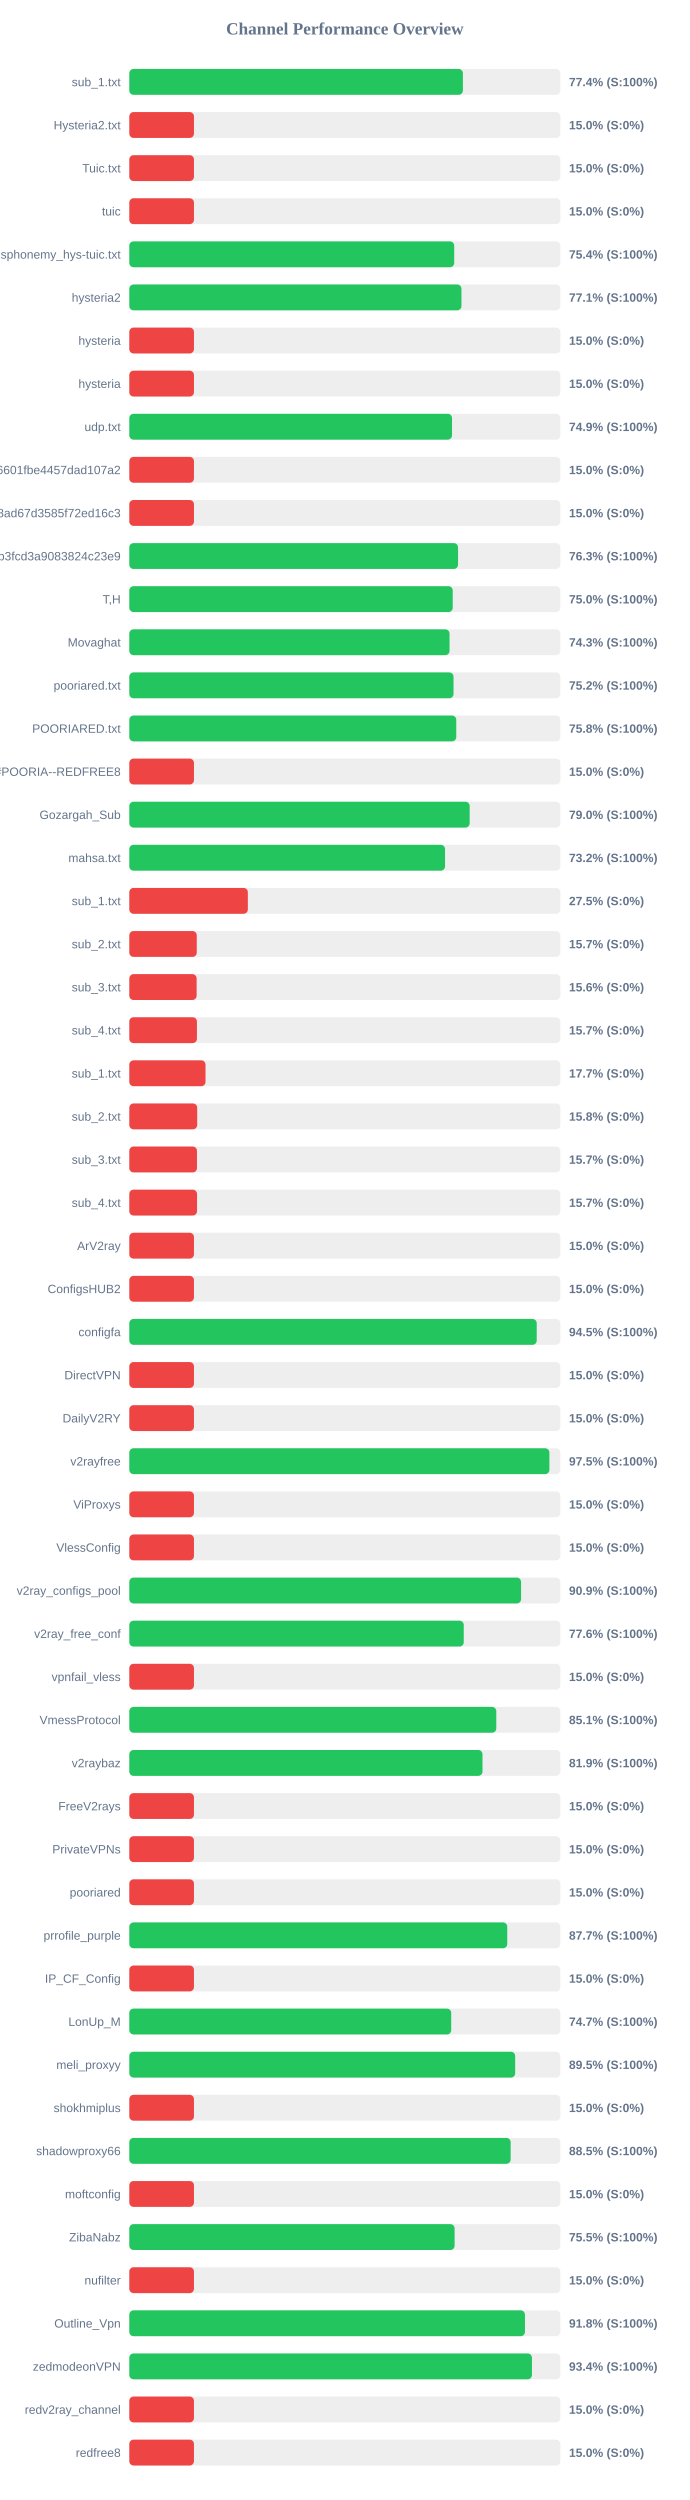
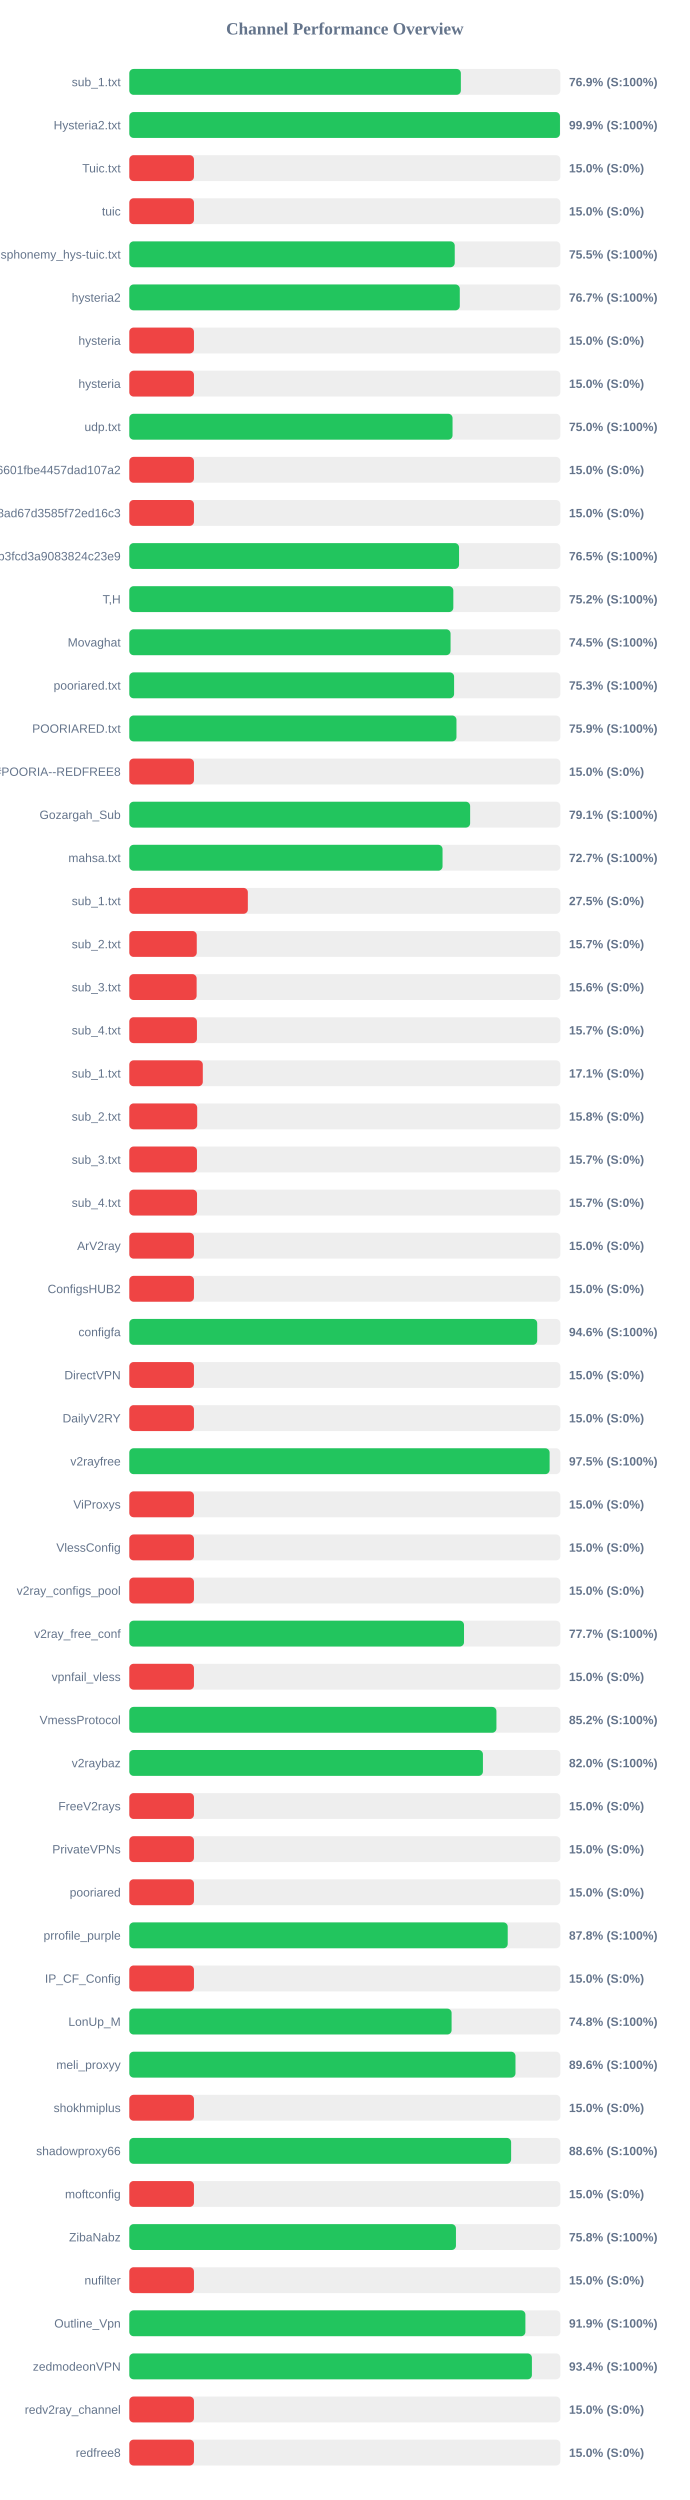
<svg xmlns="http://www.w3.org/2000/svg" width="800" height="2900" version="1.1">
  <style>
        .row { font: 14px Arial; fill: #64748b; }
        .score { font: bold 14px Arial; fill: #64748b; }
    </style>
  <text x="400" y="40" text-anchor="middle" font-size="20px" font-weight="bold" fill="#64748b">Channel Performance Overview</text>
  <rect x="150" y="80" width="500" height="30" fill="#eee" rx="5" />
-   <rect x="150" y="80" width="386.95" height="30" fill="#22c55e" rx="5" />
+   <rect x="150" y="80" width="384.6" height="30" fill="#22c55e" rx="5" />
  <text x="140" y="100" text-anchor="end" class="row">sub_1.txt</text>
-   <text x="660" y="100" text-anchor="start" class="score">77.4% (S:100%)</text>
+   <text x="660" y="100" text-anchor="start" class="score">76.9% (S:100%)</text>
  <rect x="150" y="130" width="500" height="30" fill="#eee" rx="5" />
-   <rect x="150" y="130" width="75.0" height="30" fill="#ef4444" rx="5" />
+   <rect x="150" y="130" width="499.55" height="30" fill="#22c55e" rx="5" />
  <text x="140" y="150" text-anchor="end" class="row">Hysteria2.txt</text>
-   <text x="660" y="150" text-anchor="start" class="score">15.0% (S:0%)</text>
+   <text x="660" y="150" text-anchor="start" class="score">99.9% (S:100%)</text>
  <rect x="150" y="180" width="500" height="30" fill="#eee" rx="5" />
  <rect x="150" y="180" width="75.0" height="30" fill="#ef4444" rx="5" />
  <text x="140" y="200" text-anchor="end" class="row">Tuic.txt</text>
  <text x="660" y="200" text-anchor="start" class="score">15.0% (S:0%)</text>
  <rect x="150" y="230" width="500" height="30" fill="#eee" rx="5" />
  <rect x="150" y="230" width="75.0" height="30" fill="#ef4444" rx="5" />
  <text x="140" y="250" text-anchor="end" class="row">tuic</text>
  <text x="660" y="250" text-anchor="start" class="score">15.0% (S:0%)</text>
  <rect x="150" y="280" width="500" height="30" fill="#eee" rx="5" />
-   <rect x="150" y="280" width="376.9" height="30" fill="#22c55e" rx="5" />
+   <rect x="150" y="280" width="377.5" height="30" fill="#22c55e" rx="5" />
  <text x="140" y="300" text-anchor="end" class="row">ndsphonemy_hys-tuic.txt</text>
-   <text x="660" y="300" text-anchor="start" class="score">75.4% (S:100%)</text>
+   <text x="660" y="300" text-anchor="start" class="score">75.5% (S:100%)</text>
  <rect x="150" y="330" width="500" height="30" fill="#eee" rx="5" />
-   <rect x="150" y="330" width="385.3" height="30" fill="#22c55e" rx="5" />
+   <rect x="150" y="330" width="383.35" height="30" fill="#22c55e" rx="5" />
  <text x="140" y="350" text-anchor="end" class="row">hysteria2</text>
-   <text x="660" y="350" text-anchor="start" class="score">77.1% (S:100%)</text>
+   <text x="660" y="350" text-anchor="start" class="score">76.7% (S:100%)</text>
  <rect x="150" y="380" width="500" height="30" fill="#eee" rx="5" />
  <rect x="150" y="380" width="75.0" height="30" fill="#ef4444" rx="5" />
  <text x="140" y="400" text-anchor="end" class="row">hysteria</text>
  <text x="660" y="400" text-anchor="start" class="score">15.0% (S:0%)</text>
  <rect x="150" y="430" width="500" height="30" fill="#eee" rx="5" />
  <rect x="150" y="430" width="75.0" height="30" fill="#ef4444" rx="5" />
  <text x="140" y="450" text-anchor="end" class="row">hysteria</text>
  <text x="660" y="450" text-anchor="start" class="score">15.0% (S:0%)</text>
  <rect x="150" y="480" width="500" height="30" fill="#eee" rx="5" />
-   <rect x="150" y="480" width="374.35" height="30" fill="#22c55e" rx="5" />
+   <rect x="150" y="480" width="374.95" height="30" fill="#22c55e" rx="5" />
  <text x="140" y="500" text-anchor="end" class="row">udp.txt</text>
-   <text x="660" y="500" text-anchor="start" class="score">74.9% (S:100%)</text>
+   <text x="660" y="500" text-anchor="start" class="score">75.0% (S:100%)</text>
  <rect x="150" y="530" width="500" height="30" fill="#eee" rx="5" />
  <rect x="150" y="530" width="75.0" height="30" fill="#ef4444" rx="5" />
  <text x="140" y="550" text-anchor="end" class="row">6ca22ad3b96aa6601fbe4457dad107a2</text>
  <text x="660" y="550" text-anchor="start" class="score">15.0% (S:0%)</text>
  <rect x="150" y="580" width="500" height="30" fill="#eee" rx="5" />
  <rect x="150" y="580" width="75.0" height="30" fill="#ef4444" rx="5" />
  <text x="140" y="600" text-anchor="end" class="row">d2ddf60933dd08ad67d3585f72ed16c3</text>
  <text x="660" y="600" text-anchor="start" class="score">15.0% (S:0%)</text>
  <rect x="150" y="630" width="500" height="30" fill="#eee" rx="5" />
-   <rect x="150" y="630" width="381.35" height="30" fill="#22c55e" rx="5" />
+   <rect x="150" y="630" width="382.5" height="30" fill="#22c55e" rx="5" />
  <text x="140" y="650" text-anchor="end" class="row">subscribe?token=8bc38a0c131e9b3fcd3a9083824c23e9</text>
-   <text x="660" y="650" text-anchor="start" class="score">76.3% (S:100%)</text>
+   <text x="660" y="650" text-anchor="start" class="score">76.5% (S:100%)</text>
  <rect x="150" y="680" width="500" height="30" fill="#eee" rx="5" />
-   <rect x="150" y="680" width="375.15" height="30" fill="#22c55e" rx="5" />
+   <rect x="150" y="680" width="375.85" height="30" fill="#22c55e" rx="5" />
  <text x="140" y="700" text-anchor="end" class="row">T,H</text>
-   <text x="660" y="700" text-anchor="start" class="score">75.0% (S:100%)</text>
+   <text x="660" y="700" text-anchor="start" class="score">75.2% (S:100%)</text>
  <rect x="150" y="730" width="500" height="30" fill="#eee" rx="5" />
-   <rect x="150" y="730" width="371.45" height="30" fill="#22c55e" rx="5" />
+   <rect x="150" y="730" width="372.65" height="30" fill="#22c55e" rx="5" />
  <text x="140" y="750" text-anchor="end" class="row">Movaghat</text>
-   <text x="660" y="750" text-anchor="start" class="score">74.3% (S:100%)</text>
+   <text x="660" y="750" text-anchor="start" class="score">74.5% (S:100%)</text>
  <rect x="150" y="780" width="500" height="30" fill="#eee" rx="5" />
-   <rect x="150" y="780" width="376.1" height="30" fill="#22c55e" rx="5" />
+   <rect x="150" y="780" width="376.75" height="30" fill="#22c55e" rx="5" />
  <text x="140" y="800" text-anchor="end" class="row">pooriared.txt</text>
-   <text x="660" y="800" text-anchor="start" class="score">75.2% (S:100%)</text>
+   <text x="660" y="800" text-anchor="start" class="score">75.3% (S:100%)</text>
  <rect x="150" y="830" width="500" height="30" fill="#eee" rx="5" />
-   <rect x="150" y="830" width="379.25" height="30" fill="#22c55e" rx="5" />
+   <rect x="150" y="830" width="379.5" height="30" fill="#22c55e" rx="5" />
  <text x="140" y="850" text-anchor="end" class="row">POORIARED.txt</text>
-   <text x="660" y="850" text-anchor="start" class="score">75.8% (S:100%)</text>
+   <text x="660" y="850" text-anchor="start" class="score">75.9% (S:100%)</text>
  <rect x="150" y="880" width="500" height="30" fill="#eee" rx="5" />
  <rect x="150" y="880" width="75.0" height="30" fill="#ef4444" rx="5" />
  <text x="140" y="900" text-anchor="end" class="row">POORIA--REDFREE8.txt#POORIA--REDFREE8</text>
  <text x="660" y="900" text-anchor="start" class="score">15.0% (S:0%)</text>
  <rect x="150" y="930" width="500" height="30" fill="#eee" rx="5" />
-   <rect x="150" y="930" width="394.8" height="30" fill="#22c55e" rx="5" />
+   <rect x="150" y="930" width="395.35" height="30" fill="#22c55e" rx="5" />
  <text x="140" y="950" text-anchor="end" class="row">Gozargah_Sub</text>
-   <text x="660" y="950" text-anchor="start" class="score">79.0% (S:100%)</text>
+   <text x="660" y="950" text-anchor="start" class="score">79.1% (S:100%)</text>
  <rect x="150" y="980" width="500" height="30" fill="#eee" rx="5" />
-   <rect x="150" y="980" width="366.25" height="30" fill="#22c55e" rx="5" />
+   <rect x="150" y="980" width="363.35" height="30" fill="#22c55e" rx="5" />
  <text x="140" y="1000" text-anchor="end" class="row">mahsa.txt</text>
-   <text x="660" y="1000" text-anchor="start" class="score">73.2% (S:100%)</text>
+   <text x="660" y="1000" text-anchor="start" class="score">72.7% (S:100%)</text>
  <rect x="150" y="1030" width="500" height="30" fill="#eee" rx="5" />
  <rect x="150" y="1030" width="137.5" height="30" fill="#ef4444" rx="5" />
  <text x="140" y="1050" text-anchor="end" class="row">sub_1.txt</text>
  <text x="660" y="1050" text-anchor="start" class="score">27.5% (S:0%)</text>
  <rect x="150" y="1080" width="500" height="30" fill="#eee" rx="5" />
  <rect x="150" y="1080" width="78.25" height="30" fill="#ef4444" rx="5" />
  <text x="140" y="1100" text-anchor="end" class="row">sub_2.txt</text>
  <text x="660" y="1100" text-anchor="start" class="score">15.7% (S:0%)</text>
  <rect x="150" y="1130" width="500" height="30" fill="#eee" rx="5" />
  <rect x="150" y="1130" width="78.1" height="30" fill="#ef4444" rx="5" />
  <text x="140" y="1150" text-anchor="end" class="row">sub_3.txt</text>
  <text x="660" y="1150" text-anchor="start" class="score">15.6% (S:0%)</text>
  <rect x="150" y="1180" width="500" height="30" fill="#eee" rx="5" />
  <rect x="150" y="1180" width="78.45" height="30" fill="#ef4444" rx="5" />
  <text x="140" y="1200" text-anchor="end" class="row">sub_4.txt</text>
  <text x="660" y="1200" text-anchor="start" class="score">15.7% (S:0%)</text>
  <rect x="150" y="1230" width="500" height="30" fill="#eee" rx="5" />
-   <rect x="150" y="1230" width="88.4" height="30" fill="#ef4444" rx="5" />
+   <rect x="150" y="1230" width="85.25" height="30" fill="#ef4444" rx="5" />
  <text x="140" y="1250" text-anchor="end" class="row">sub_1.txt</text>
-   <text x="660" y="1250" text-anchor="start" class="score">17.7% (S:0%)</text>
+   <text x="660" y="1250" text-anchor="start" class="score">17.1% (S:0%)</text>
  <rect x="150" y="1280" width="500" height="30" fill="#eee" rx="5" />
  <rect x="150" y="1280" width="78.75" height="30" fill="#ef4444" rx="5" />
  <text x="140" y="1300" text-anchor="end" class="row">sub_2.txt</text>
  <text x="660" y="1300" text-anchor="start" class="score">15.8% (S:0%)</text>
  <rect x="150" y="1330" width="500" height="30" fill="#eee" rx="5" />
  <rect x="150" y="1330" width="78.5" height="30" fill="#ef4444" rx="5" />
  <text x="140" y="1350" text-anchor="end" class="row">sub_3.txt</text>
  <text x="660" y="1350" text-anchor="start" class="score">15.7% (S:0%)</text>
  <rect x="150" y="1380" width="500" height="30" fill="#eee" rx="5" />
  <rect x="150" y="1380" width="78.55" height="30" fill="#ef4444" rx="5" />
  <text x="140" y="1400" text-anchor="end" class="row">sub_4.txt</text>
  <text x="660" y="1400" text-anchor="start" class="score">15.7% (S:0%)</text>
  <rect x="150" y="1430" width="500" height="30" fill="#eee" rx="5" />
  <rect x="150" y="1430" width="75.0" height="30" fill="#ef4444" rx="5" />
  <text x="140" y="1450" text-anchor="end" class="row">ArV2ray</text>
  <text x="660" y="1450" text-anchor="start" class="score">15.0% (S:0%)</text>
  <rect x="150" y="1480" width="500" height="30" fill="#eee" rx="5" />
  <rect x="150" y="1480" width="75.0" height="30" fill="#ef4444" rx="5" />
  <text x="140" y="1500" text-anchor="end" class="row">ConfigsHUB2</text>
  <text x="660" y="1500" text-anchor="start" class="score">15.0% (S:0%)</text>
  <rect x="150" y="1530" width="500" height="30" fill="#eee" rx="5" />
-   <rect x="150" y="1530" width="472.6" height="30" fill="#22c55e" rx="5" />
+   <rect x="150" y="1530" width="473.15" height="30" fill="#22c55e" rx="5" />
  <text x="140" y="1550" text-anchor="end" class="row">configfa</text>
-   <text x="660" y="1550" text-anchor="start" class="score">94.5% (S:100%)</text>
+   <text x="660" y="1550" text-anchor="start" class="score">94.6% (S:100%)</text>
  <rect x="150" y="1580" width="500" height="30" fill="#eee" rx="5" />
  <rect x="150" y="1580" width="75.0" height="30" fill="#ef4444" rx="5" />
  <text x="140" y="1600" text-anchor="end" class="row">DirectVPN</text>
  <text x="660" y="1600" text-anchor="start" class="score">15.0% (S:0%)</text>
  <rect x="150" y="1630" width="500" height="30" fill="#eee" rx="5" />
  <rect x="150" y="1630" width="75.0" height="30" fill="#ef4444" rx="5" />
  <text x="140" y="1650" text-anchor="end" class="row">DailyV2RY</text>
  <text x="660" y="1650" text-anchor="start" class="score">15.0% (S:0%)</text>
  <rect x="150" y="1680" width="500" height="30" fill="#eee" rx="5" />
-   <rect x="150" y="1680" width="487.3" height="30" fill="#22c55e" rx="5" />
+   <rect x="150" y="1680" width="487.55" height="30" fill="#22c55e" rx="5" />
  <text x="140" y="1700" text-anchor="end" class="row">v2rayfree</text>
  <text x="660" y="1700" text-anchor="start" class="score">97.5% (S:100%)</text>
  <rect x="150" y="1730" width="500" height="30" fill="#eee" rx="5" />
  <rect x="150" y="1730" width="75.0" height="30" fill="#ef4444" rx="5" />
  <text x="140" y="1750" text-anchor="end" class="row">ViProxys</text>
  <text x="660" y="1750" text-anchor="start" class="score">15.0% (S:0%)</text>
  <rect x="150" y="1780" width="500" height="30" fill="#eee" rx="5" />
  <rect x="150" y="1780" width="75.0" height="30" fill="#ef4444" rx="5" />
  <text x="140" y="1800" text-anchor="end" class="row">VlessConfig</text>
  <text x="660" y="1800" text-anchor="start" class="score">15.0% (S:0%)</text>
  <rect x="150" y="1830" width="500" height="30" fill="#eee" rx="5" />
-   <rect x="150" y="1830" width="454.45" height="30" fill="#22c55e" rx="5" />
+   <rect x="150" y="1830" width="75.0" height="30" fill="#ef4444" rx="5" />
  <text x="140" y="1850" text-anchor="end" class="row">v2ray_configs_pool</text>
-   <text x="660" y="1850" text-anchor="start" class="score">90.9% (S:100%)</text>
+   <text x="660" y="1850" text-anchor="start" class="score">15.0% (S:0%)</text>
  <rect x="150" y="1880" width="500" height="30" fill="#eee" rx="5" />
-   <rect x="150" y="1880" width="387.95" height="30" fill="#22c55e" rx="5" />
+   <rect x="150" y="1880" width="388.25" height="30" fill="#22c55e" rx="5" />
  <text x="140" y="1900" text-anchor="end" class="row">v2ray_free_conf</text>
-   <text x="660" y="1900" text-anchor="start" class="score">77.6% (S:100%)</text>
+   <text x="660" y="1900" text-anchor="start" class="score">77.7% (S:100%)</text>
  <rect x="150" y="1930" width="500" height="30" fill="#eee" rx="5" />
  <rect x="150" y="1930" width="75.0" height="30" fill="#ef4444" rx="5" />
  <text x="140" y="1950" text-anchor="end" class="row">vpnfail_vless</text>
  <text x="660" y="1950" text-anchor="start" class="score">15.0% (S:0%)</text>
  <rect x="150" y="1980" width="500" height="30" fill="#eee" rx="5" />
-   <rect x="150" y="1980" width="425.7" height="30" fill="#22c55e" rx="5" />
+   <rect x="150" y="1980" width="425.85" height="30" fill="#22c55e" rx="5" />
  <text x="140" y="2000" text-anchor="end" class="row">VmessProtocol</text>
-   <text x="660" y="2000" text-anchor="start" class="score">85.1% (S:100%)</text>
+   <text x="660" y="2000" text-anchor="start" class="score">85.2% (S:100%)</text>
  <rect x="150" y="2030" width="500" height="30" fill="#eee" rx="5" />
-   <rect x="150" y="2030" width="409.7" height="30" fill="#22c55e" rx="5" />
+   <rect x="150" y="2030" width="410.2" height="30" fill="#22c55e" rx="5" />
  <text x="140" y="2050" text-anchor="end" class="row">v2raybaz</text>
-   <text x="660" y="2050" text-anchor="start" class="score">81.9% (S:100%)</text>
+   <text x="660" y="2050" text-anchor="start" class="score">82.0% (S:100%)</text>
  <rect x="150" y="2080" width="500" height="30" fill="#eee" rx="5" />
  <rect x="150" y="2080" width="75.0" height="30" fill="#ef4444" rx="5" />
  <text x="140" y="2100" text-anchor="end" class="row">FreeV2rays</text>
  <text x="660" y="2100" text-anchor="start" class="score">15.0% (S:0%)</text>
  <rect x="150" y="2130" width="500" height="30" fill="#eee" rx="5" />
  <rect x="150" y="2130" width="75.0" height="30" fill="#ef4444" rx="5" />
  <text x="140" y="2150" text-anchor="end" class="row">PrivateVPNs</text>
  <text x="660" y="2150" text-anchor="start" class="score">15.0% (S:0%)</text>
  <rect x="150" y="2180" width="500" height="30" fill="#eee" rx="5" />
  <rect x="150" y="2180" width="75.0" height="30" fill="#ef4444" rx="5" />
  <text x="140" y="2200" text-anchor="end" class="row">pooriared</text>
  <text x="660" y="2200" text-anchor="start" class="score">15.0% (S:0%)</text>
  <rect x="150" y="2230" width="500" height="30" fill="#eee" rx="5" />
-   <rect x="150" y="2230" width="438.4" height="30" fill="#22c55e" rx="5" />
+   <rect x="150" y="2230" width="438.95" height="30" fill="#22c55e" rx="5" />
  <text x="140" y="2250" text-anchor="end" class="row">prrofile_purple</text>
-   <text x="660" y="2250" text-anchor="start" class="score">87.7% (S:100%)</text>
+   <text x="660" y="2250" text-anchor="start" class="score">87.8% (S:100%)</text>
  <rect x="150" y="2280" width="500" height="30" fill="#eee" rx="5" />
  <rect x="150" y="2280" width="75.0" height="30" fill="#ef4444" rx="5" />
  <text x="140" y="2300" text-anchor="end" class="row">IP_CF_Config</text>
  <text x="660" y="2300" text-anchor="start" class="score">15.0% (S:0%)</text>
  <rect x="150" y="2330" width="500" height="30" fill="#eee" rx="5" />
-   <rect x="150" y="2330" width="373.4" height="30" fill="#22c55e" rx="5" />
+   <rect x="150" y="2330" width="373.85" height="30" fill="#22c55e" rx="5" />
  <text x="140" y="2350" text-anchor="end" class="row">LonUp_M</text>
-   <text x="660" y="2350" text-anchor="start" class="score">74.7% (S:100%)</text>
+   <text x="660" y="2350" text-anchor="start" class="score">74.8% (S:100%)</text>
  <rect x="150" y="2380" width="500" height="30" fill="#eee" rx="5" />
-   <rect x="150" y="2380" width="447.6" height="30" fill="#22c55e" rx="5" />
+   <rect x="150" y="2380" width="447.95" height="30" fill="#22c55e" rx="5" />
  <text x="140" y="2400" text-anchor="end" class="row">meli_proxyy</text>
-   <text x="660" y="2400" text-anchor="start" class="score">89.5% (S:100%)</text>
+   <text x="660" y="2400" text-anchor="start" class="score">89.6% (S:100%)</text>
  <rect x="150" y="2430" width="500" height="30" fill="#eee" rx="5" />
  <rect x="150" y="2430" width="75.0" height="30" fill="#ef4444" rx="5" />
  <text x="140" y="2450" text-anchor="end" class="row">shokhmiplus</text>
  <text x="660" y="2450" text-anchor="start" class="score">15.0% (S:0%)</text>
  <rect x="150" y="2480" width="500" height="30" fill="#eee" rx="5" />
-   <rect x="150" y="2480" width="442.35" height="30" fill="#22c55e" rx="5" />
+   <rect x="150" y="2480" width="442.9" height="30" fill="#22c55e" rx="5" />
  <text x="140" y="2500" text-anchor="end" class="row">shadowproxy66</text>
-   <text x="660" y="2500" text-anchor="start" class="score">88.5% (S:100%)</text>
+   <text x="660" y="2500" text-anchor="start" class="score">88.6% (S:100%)</text>
  <rect x="150" y="2530" width="500" height="30" fill="#eee" rx="5" />
  <rect x="150" y="2530" width="75.0" height="30" fill="#ef4444" rx="5" />
  <text x="140" y="2550" text-anchor="end" class="row">moftconfig</text>
  <text x="660" y="2550" text-anchor="start" class="score">15.0% (S:0%)</text>
  <rect x="150" y="2580" width="500" height="30" fill="#eee" rx="5" />
-   <rect x="150" y="2580" width="377.35" height="30" fill="#22c55e" rx="5" />
+   <rect x="150" y="2580" width="378.9" height="30" fill="#22c55e" rx="5" />
  <text x="140" y="2600" text-anchor="end" class="row">ZibaNabz</text>
-   <text x="660" y="2600" text-anchor="start" class="score">75.5% (S:100%)</text>
+   <text x="660" y="2600" text-anchor="start" class="score">75.8% (S:100%)</text>
  <rect x="150" y="2630" width="500" height="30" fill="#eee" rx="5" />
  <rect x="150" y="2630" width="75.0" height="30" fill="#ef4444" rx="5" />
  <text x="140" y="2650" text-anchor="end" class="row">nufilter</text>
  <text x="660" y="2650" text-anchor="start" class="score">15.0% (S:0%)</text>
  <rect x="150" y="2680" width="500" height="30" fill="#eee" rx="5" />
-   <rect x="150" y="2680" width="458.95" height="30" fill="#22c55e" rx="5" />
+   <rect x="150" y="2680" width="459.45" height="30" fill="#22c55e" rx="5" />
  <text x="140" y="2700" text-anchor="end" class="row">Outline_Vpn</text>
-   <text x="660" y="2700" text-anchor="start" class="score">91.8% (S:100%)</text>
+   <text x="660" y="2700" text-anchor="start" class="score">91.9% (S:100%)</text>
  <rect x="150" y="2730" width="500" height="30" fill="#eee" rx="5" />
-   <rect x="150" y="2730" width="467.05" height="30" fill="#22c55e" rx="5" />
+   <rect x="150" y="2730" width="467.0" height="30" fill="#22c55e" rx="5" />
  <text x="140" y="2750" text-anchor="end" class="row">zedmodeonVPN</text>
  <text x="660" y="2750" text-anchor="start" class="score">93.4% (S:100%)</text>
  <rect x="150" y="2780" width="500" height="30" fill="#eee" rx="5" />
  <rect x="150" y="2780" width="75.0" height="30" fill="#ef4444" rx="5" />
  <text x="140" y="2800" text-anchor="end" class="row">redv2ray_channel</text>
  <text x="660" y="2800" text-anchor="start" class="score">15.0% (S:0%)</text>
  <rect x="150" y="2830" width="500" height="30" fill="#eee" rx="5" />
  <rect x="150" y="2830" width="75.0" height="30" fill="#ef4444" rx="5" />
  <text x="140" y="2850" text-anchor="end" class="row">redfree8</text>
  <text x="660" y="2850" text-anchor="start" class="score">15.0% (S:0%)</text>
</svg>
